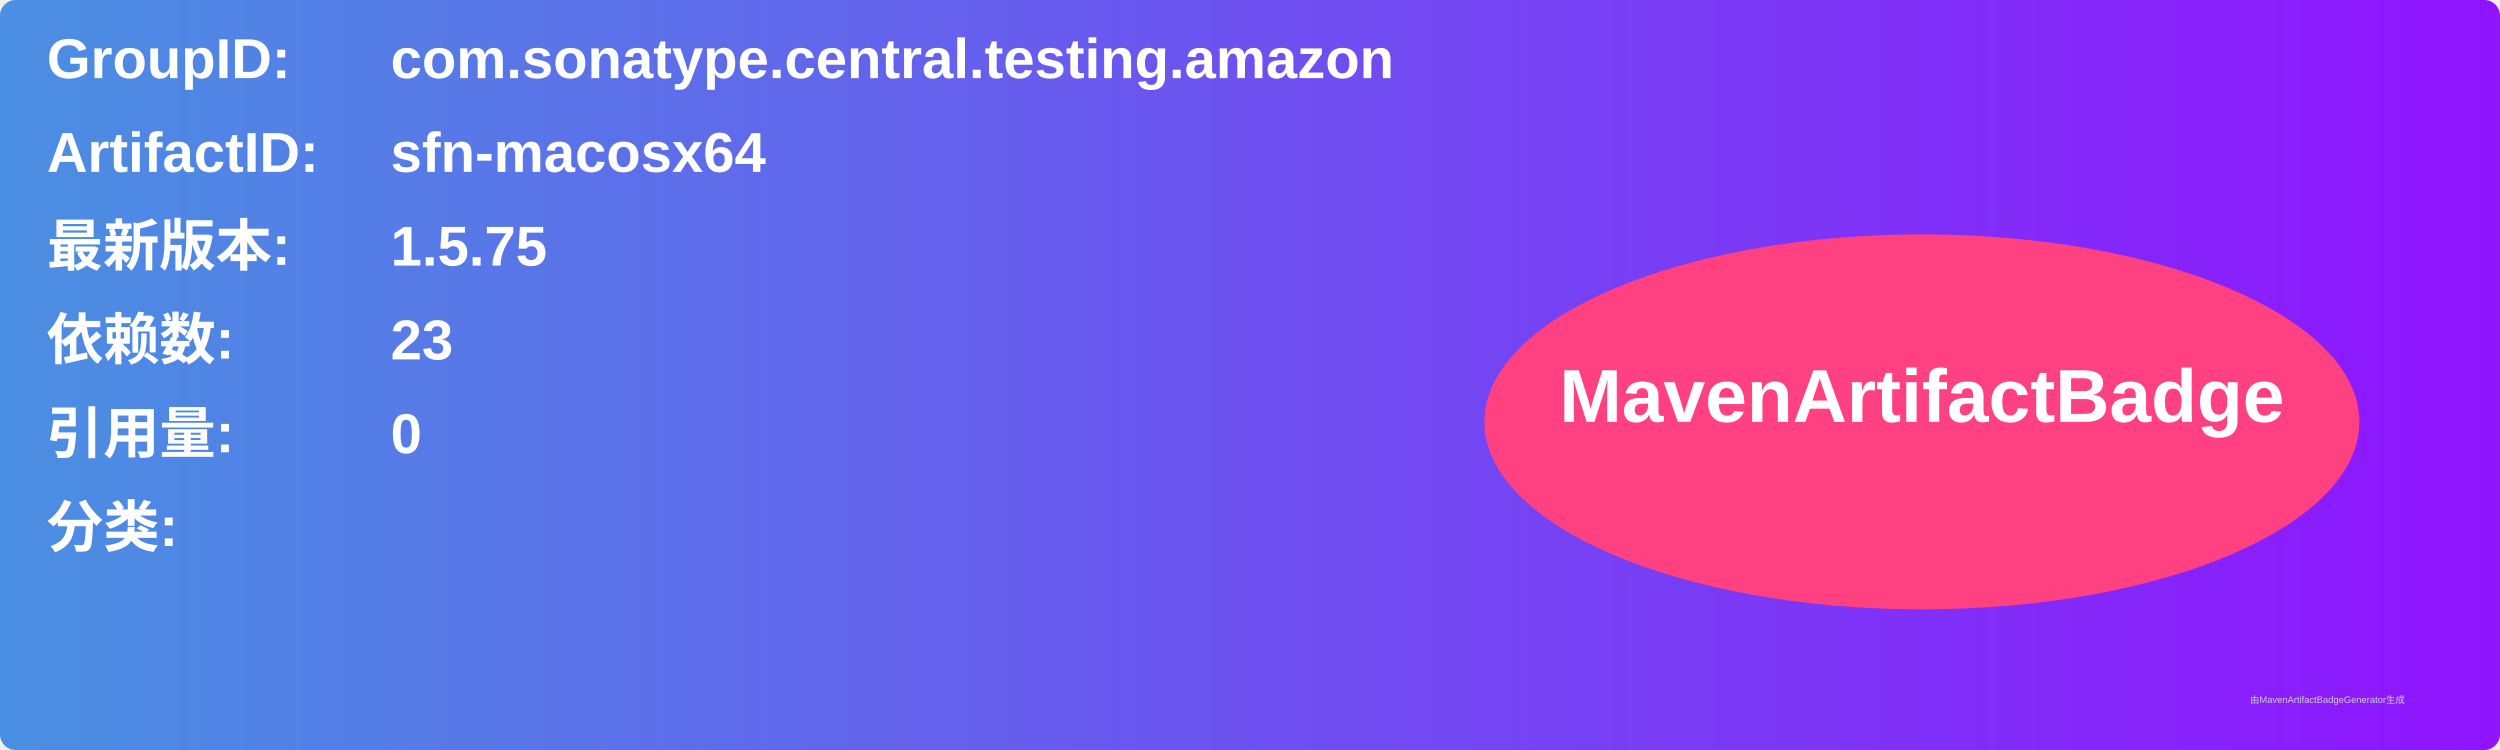
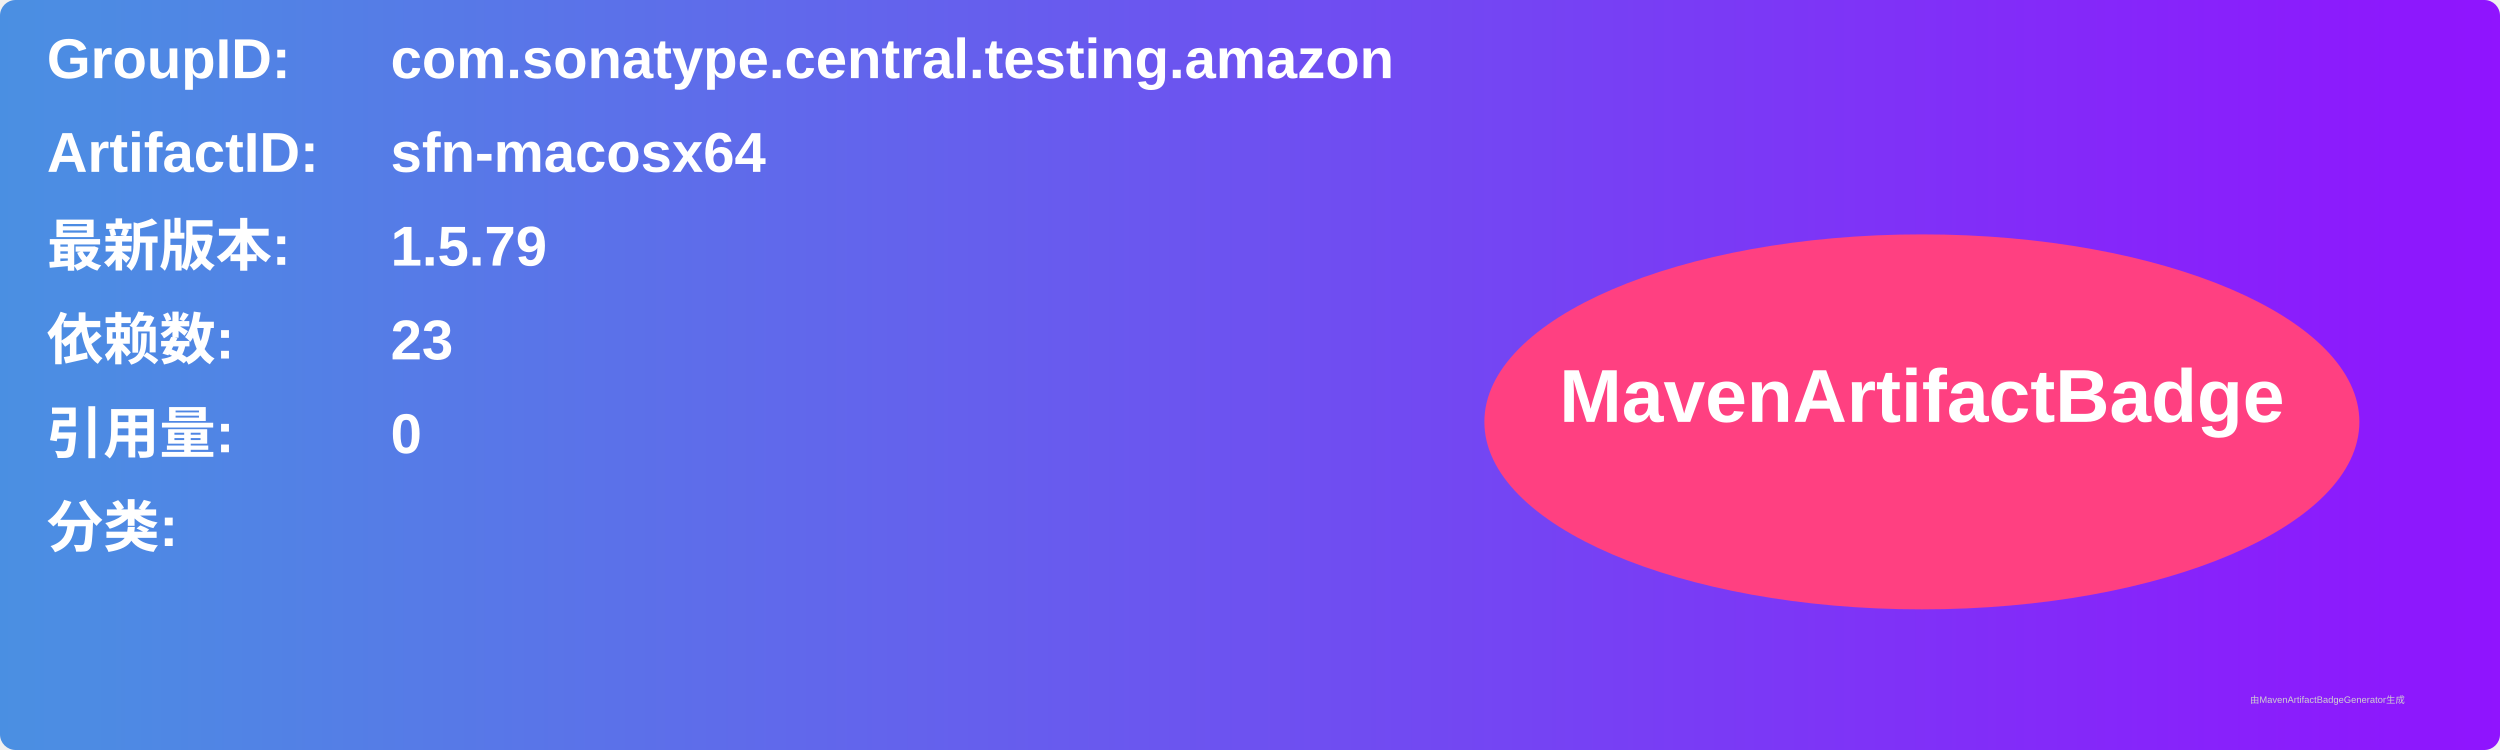
<svg xmlns="http://www.w3.org/2000/svg" width="800" height="240" viewBox="0 0 800 240">
  <linearGradient id="grad" x1="0%" y1="0%" x2="100%" y2="0%">
    <stop offset="0%" stop-color="#4a90e2" />
    <stop offset="100%" stop-color="#9013fe" />
  </linearGradient>
  <rect width="100%" height="100%" rx="5" ry="5" fill="url(#grad)" />
  <g transform="translate(15, 15)">
    <text x="0" y="10" font-family="Arial" font-size="18" fill="white" font-weight="bold" width="260">GroupID:</text>
    <text x="110" y="10" font-family="Arial" font-size="18" fill="white" font-weight="bold" width="460">com.sonatype.central.testing.amazon</text>
    <text x="0" y="40" font-family="Arial" font-size="18" fill="white" font-weight="bold" width="260">ArtifactID:</text>
    <text x="110" y="40" font-family="Arial" font-size="18" fill="white" font-weight="bold" width="460">sfn-macosx64</text>
    <text x="0" y="70" font-family="Arial" font-size="18" fill="white" font-weight="bold">最新版本:</text>
    <text x="110" y="70" font-family="Arial" font-size="18" fill="white" font-weight="bold">
-       <tspan font-weight="bold">1.5.75</tspan>
+       <tspan font-weight="bold">1.5.79</tspan>
    </text>
    <text x="0" y="100" font-family="Arial" font-size="18" fill="white" font-weight="bold">依赖数: </text>
    <text x="110" y="100" font-family="Arial" font-size="18" fill="white">
      <tspan font-weight="bold">23</tspan>
    </text>
    <text x="0" y="130" font-family="Arial" font-size="18" fill="white" font-weight="bold">引用量: </text>
    <text x="110" y="130" font-family="Arial" font-size="18" fill="white">
      <tspan font-weight="bold">0</tspan>
    </text>
    <text x="0" y="160" font-family="Arial" font-size="18" fill="white" font-weight="bold">分类:</text>
    <text x="10" y="190" font-family="Arial" font-size="10" fill="white">
      <tspan font-weight="bold" />
    </text>
    <ellipse cx="600" cy="120" rx="140" ry="60" fill="#ff4081" />
    <text x="600" y="120" text-anchor="middle" font-family="Arial" font-size="24" fill="white" font-weight="bold">MavenArtifactBadge</text>
  </g>
  <text x="720" y="225" font-family="Arial" font-size="3" fill="#d0d0d0">由MavenArtifactBadgeGenerator生成</text>
</svg>
